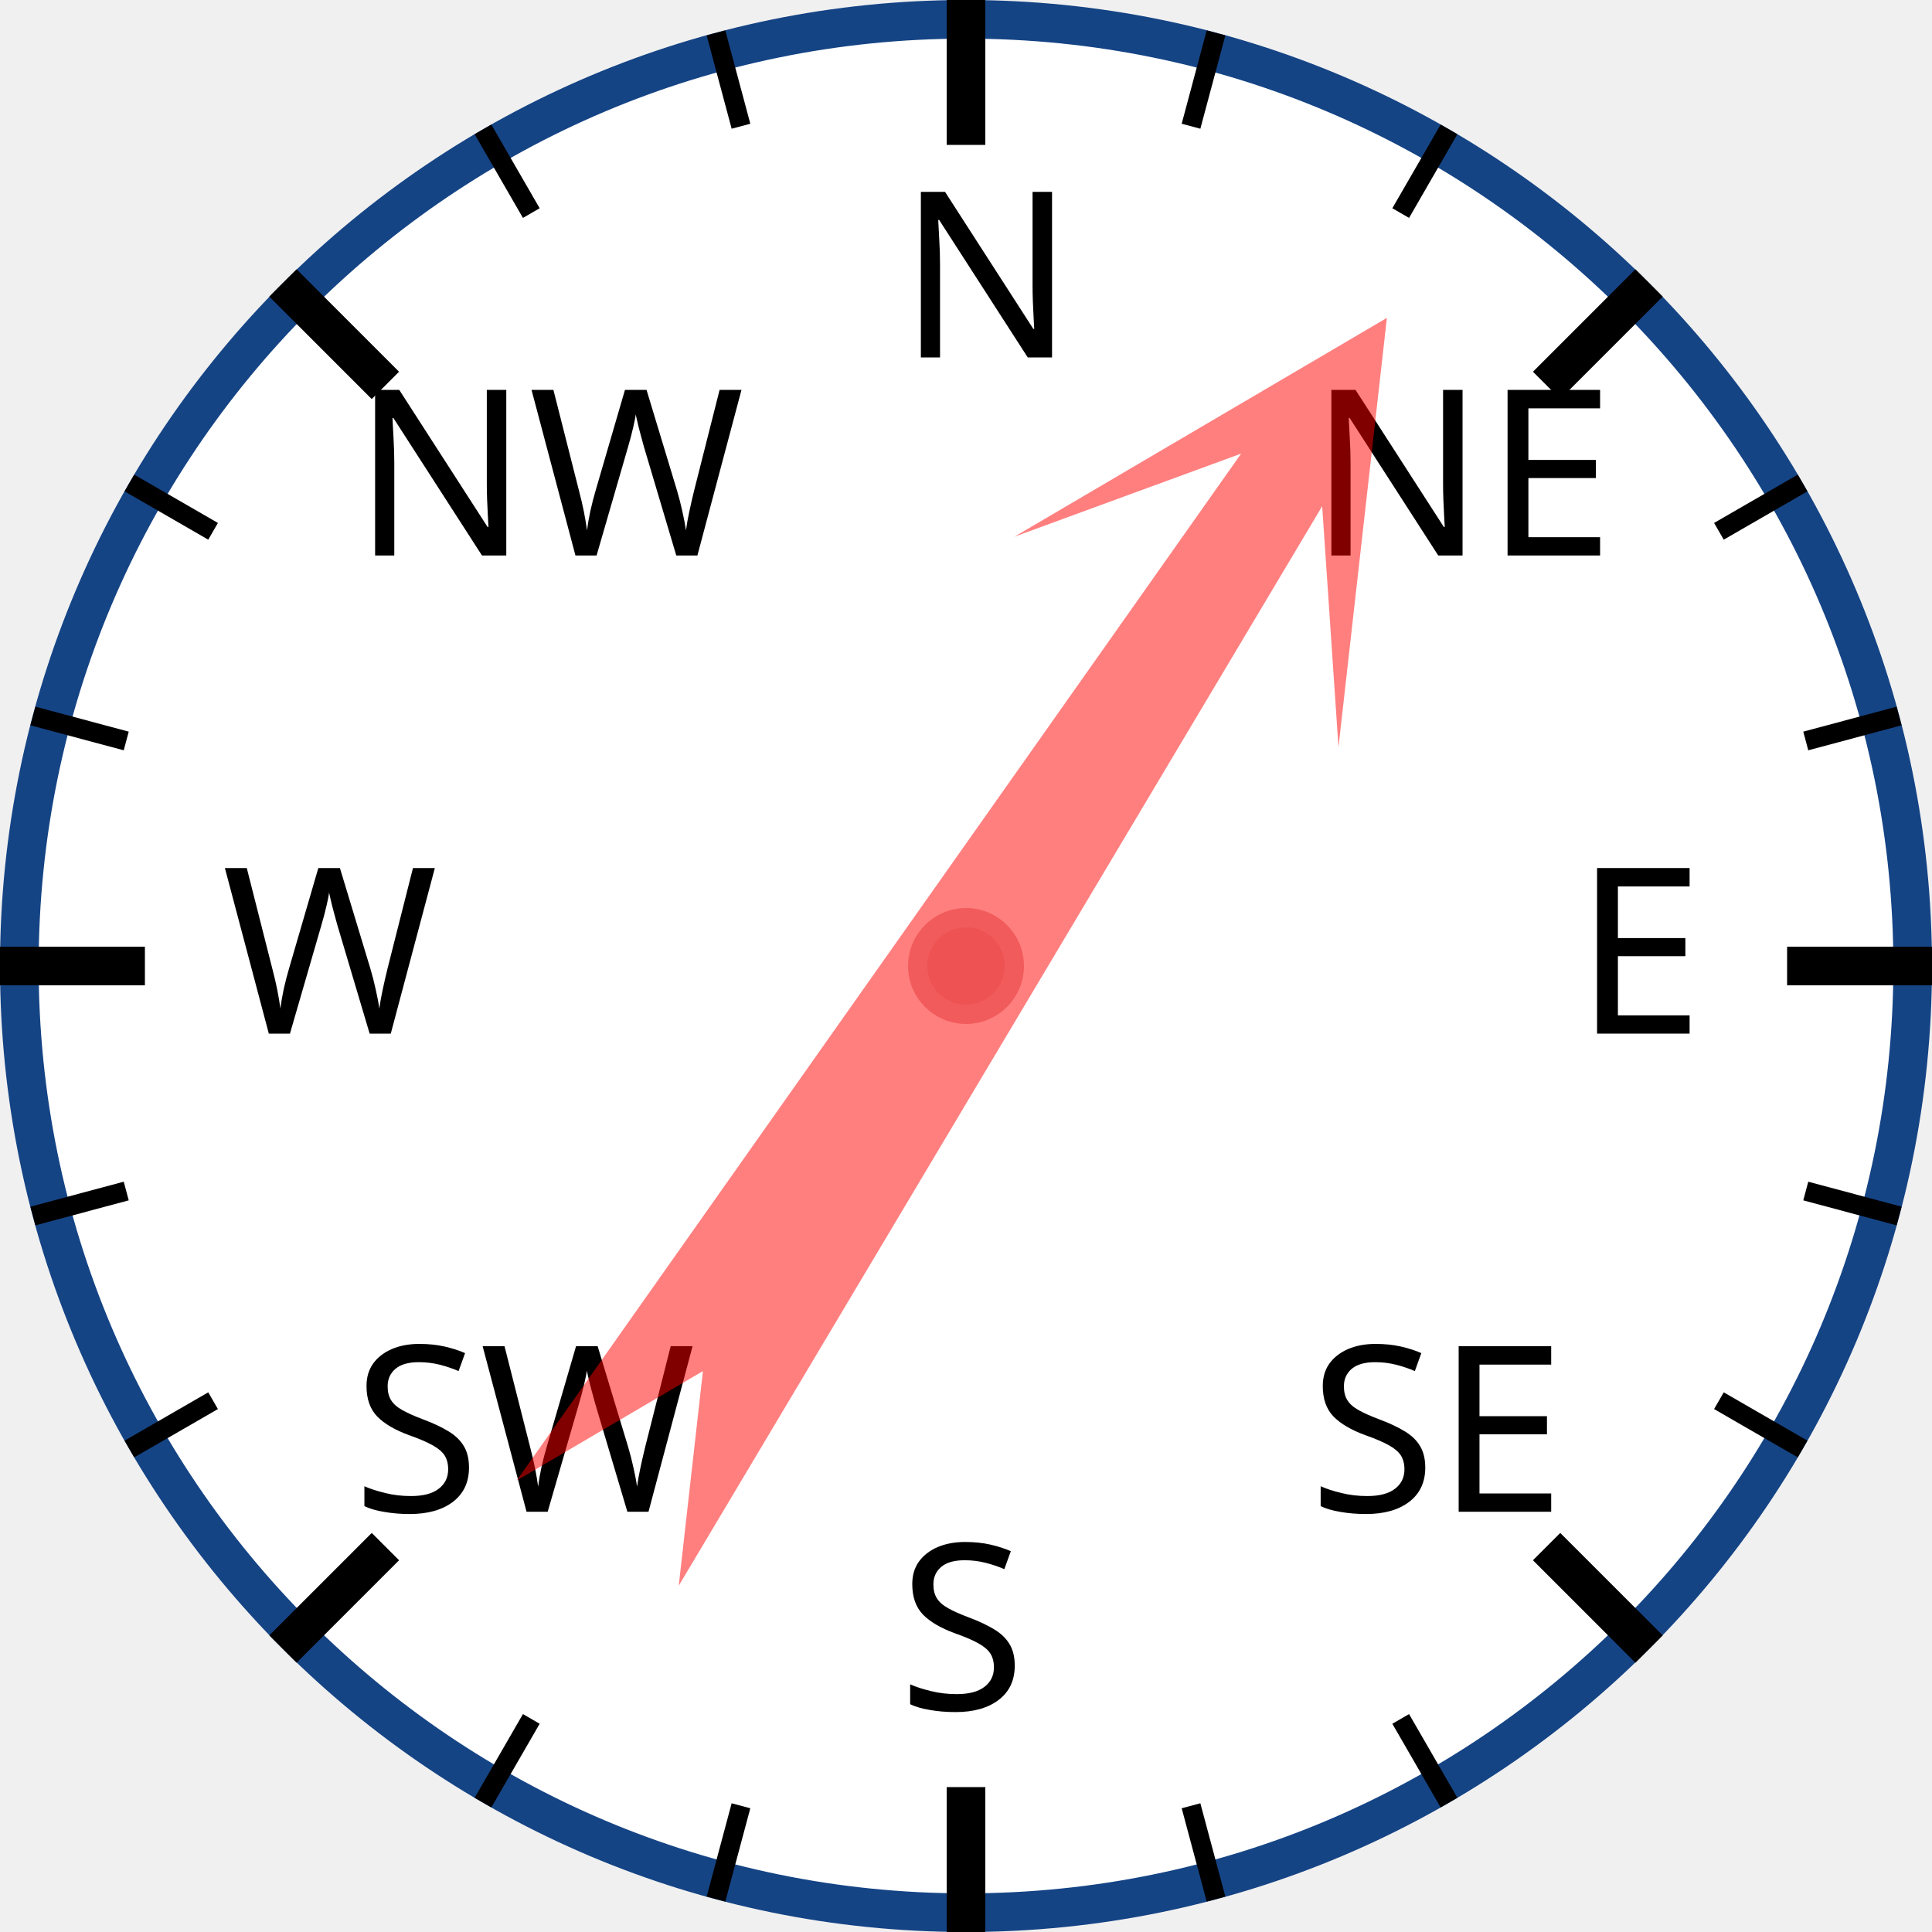
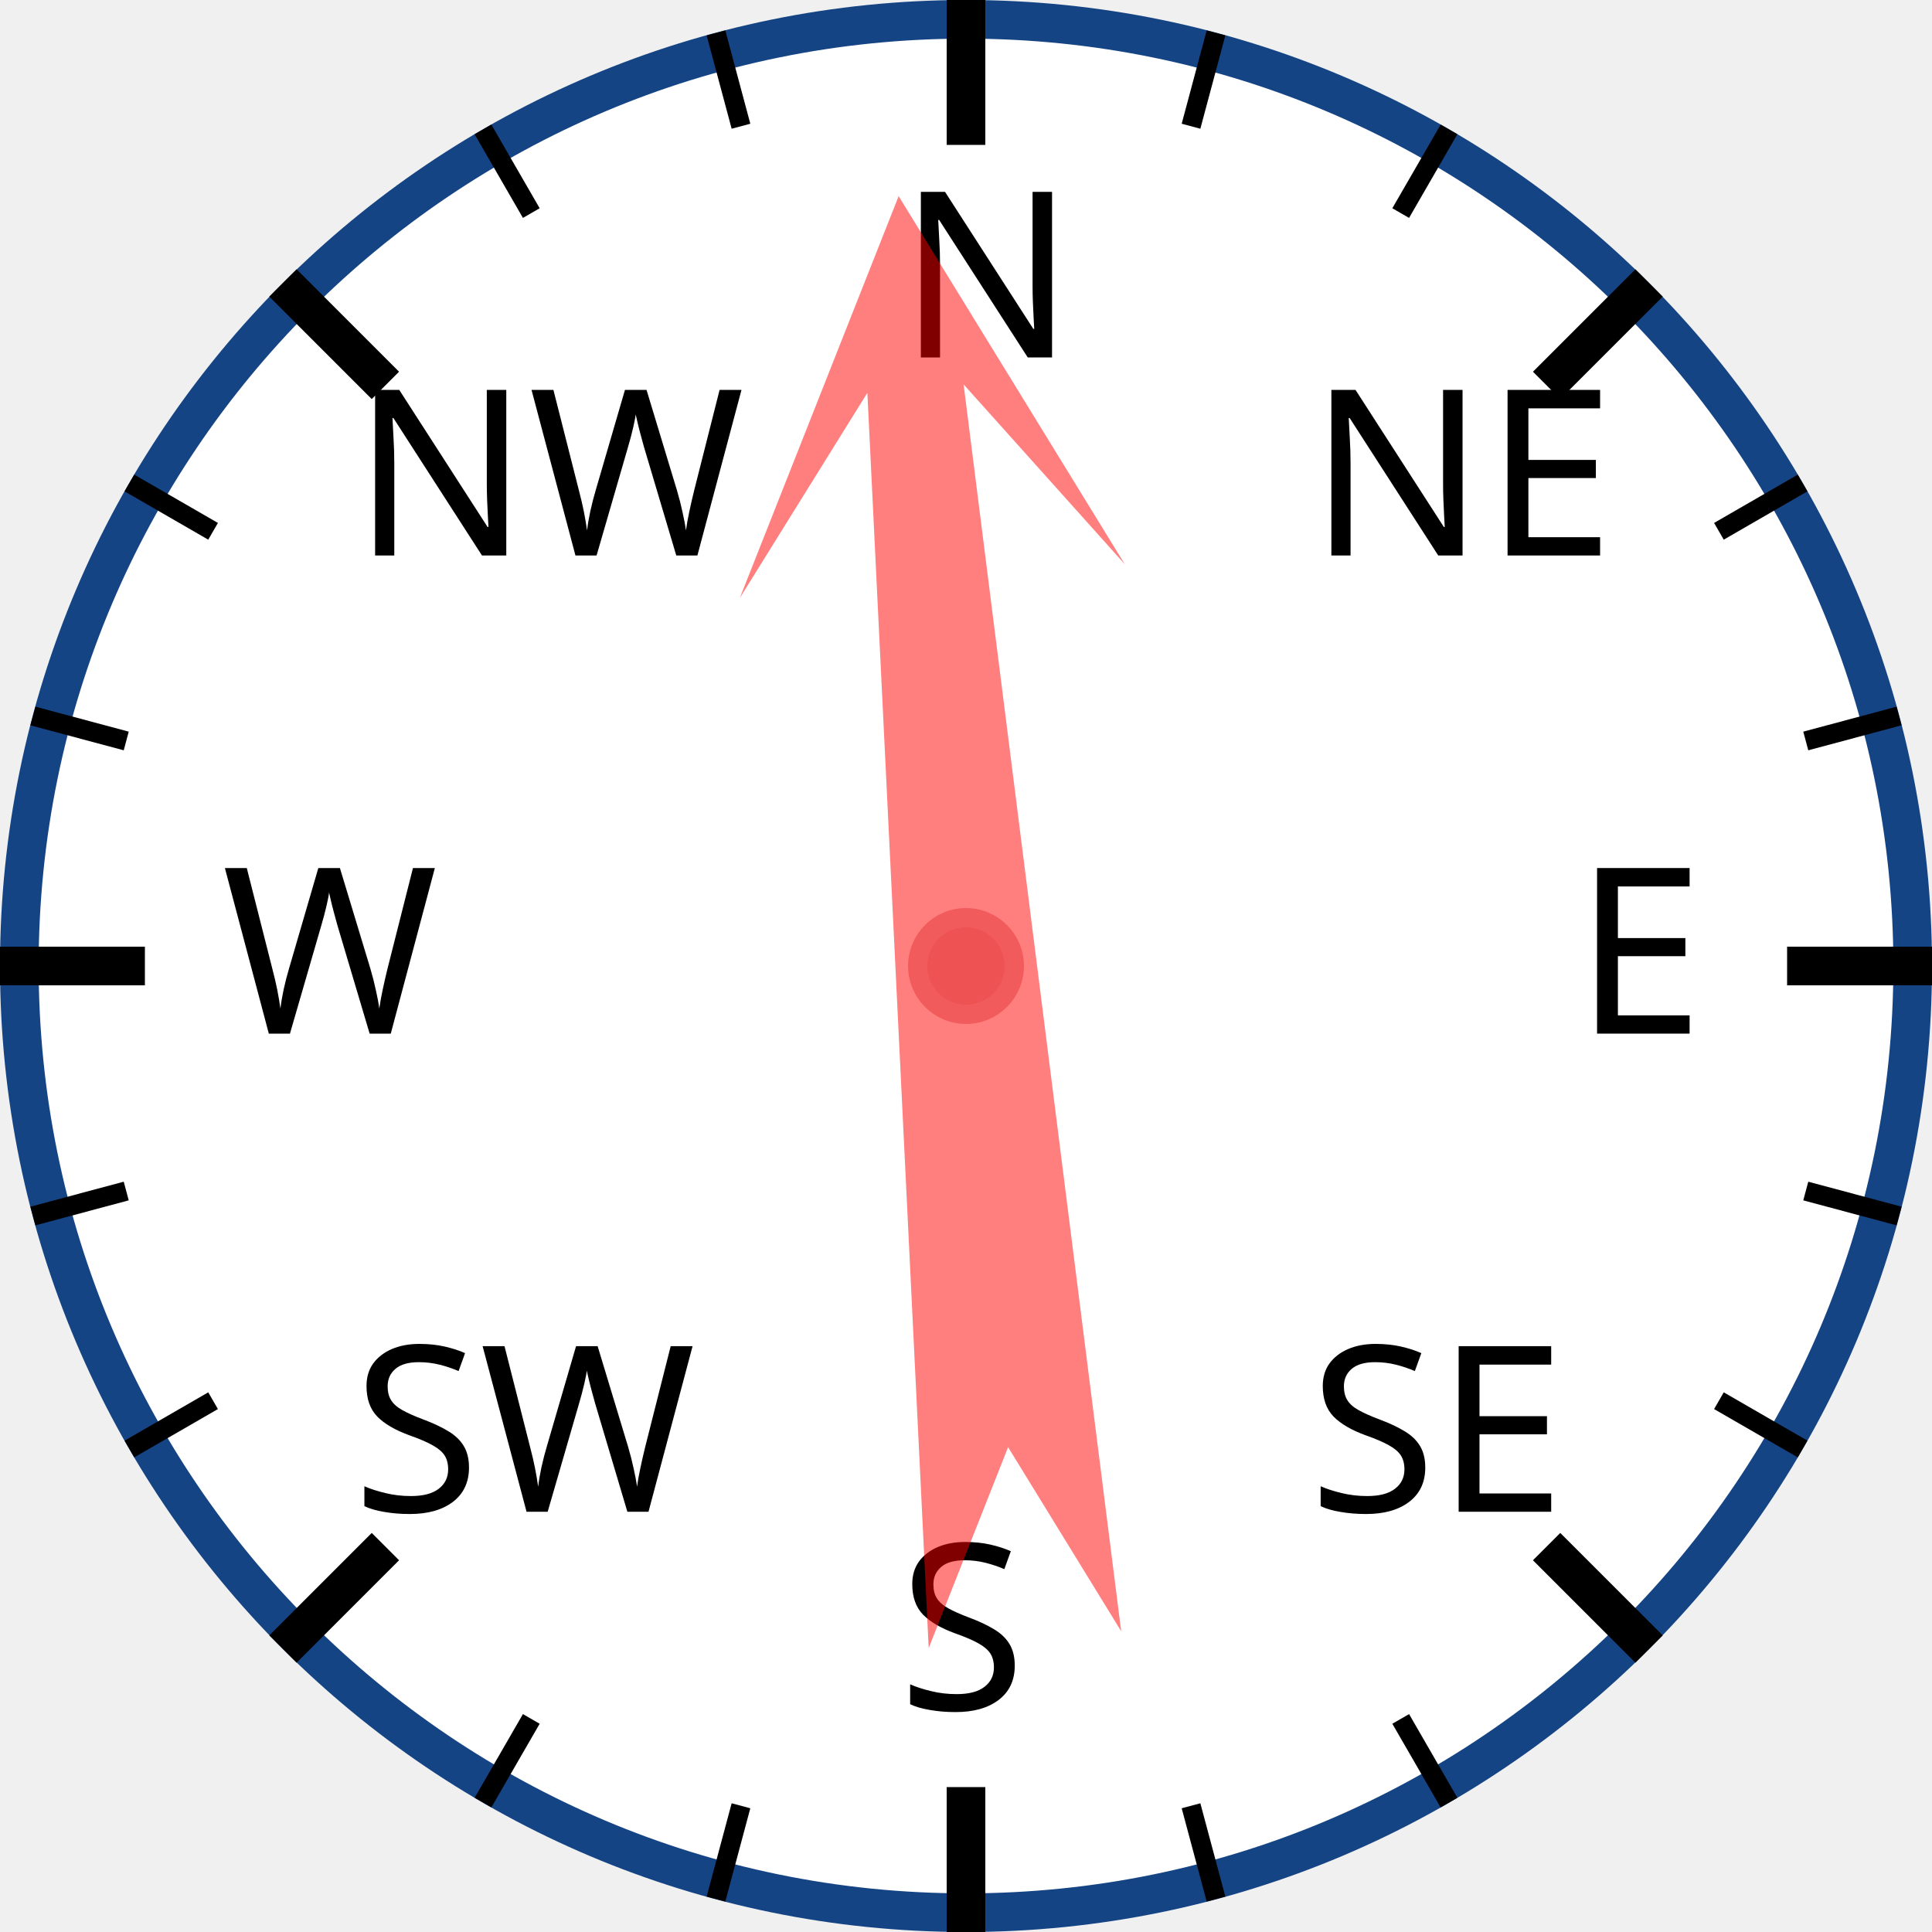
<svg xmlns="http://www.w3.org/2000/svg" width="120px" height="120px" viewBox="0 0 200 200">
  <circle cx="100" cy="100" r="98" style="fill: white; stroke: #154485; stroke-width: 4;" />
  <text x="93.0" y="37.0" style="font-family: sans-serif; font-size: 18pt;">N</text>
  <line x1="100.0" y1="0.0" x2="100.0" y2="15.0" style="stroke: black; stroke-width: 4;" />
  <line x1="74.118" y1="3.407" x2="76.706" y2="13.067" style="stroke: black; stroke-width: 2;" />
  <line x1="50" y1="13.397" x2="55" y2="22.058" style="stroke: black; stroke-width: 2;" />
  <text x="36.503" y="57.503" style="font-family: sans-serif; font-size: 18pt;">NW</text>
  <line x1="29.289" y1="29.289" x2="39.896" y2="39.896" style="stroke: black; stroke-width: 4;" />
  <line x1="13.397" y1="50" x2="22.058" y2="55" style="stroke: black; stroke-width: 2;" />
  <line x1="3.407" y1="74.118" x2="13.067" y2="76.706" style="stroke: black; stroke-width: 2;" />
  <text x="23.0" y="107.0" style="font-family: sans-serif; font-size: 18pt;">W</text>
  <line x1="0.0" y1="100.0" x2="15.0" y2="100.0" style="stroke: black; stroke-width: 4;" />
  <line x1="3.407" y1="125.882" x2="13.067" y2="123.294" style="stroke: black; stroke-width: 2;" />
  <line x1="13.397" y1="150" x2="22.058" y2="145" style="stroke: black; stroke-width: 2;" />
  <text x="36.503" y="156.497" style="font-family: sans-serif; font-size: 18pt;">SW</text>
  <line x1="29.289" y1="170.711" x2="39.896" y2="160.104" style="stroke: black; stroke-width: 4;" />
  <line x1="50" y1="186.603" x2="55" y2="177.942" style="stroke: black; stroke-width: 2;" />
  <line x1="74.118" y1="196.593" x2="76.706" y2="186.933" style="stroke: black; stroke-width: 2;" />
  <text x="93" y="177.0" style="font-family: sans-serif; font-size: 18pt;">S</text>
  <line x1="100" y1="200.0" x2="100" y2="185.0" style="stroke: black; stroke-width: 4;" />
  <line x1="125.882" y1="196.593" x2="123.294" y2="186.933" style="stroke: black; stroke-width: 2;" />
  <line x1="150.0" y1="186.603" x2="145.0" y2="177.942" style="stroke: black; stroke-width: 2;" />
  <text x="135.497" y="156.497" style="font-family: sans-serif; font-size: 18pt;">SE</text>
  <line x1="170.711" y1="170.711" x2="160.104" y2="160.104" style="stroke: black; stroke-width: 4;" />
  <line x1="186.603" y1="150" x2="177.942" y2="145" style="stroke: black; stroke-width: 2;" />
  <line x1="196.593" y1="125.882" x2="186.933" y2="123.294" style="stroke: black; stroke-width: 2;" />
  <text x="163.0" y="107" style="font-family: sans-serif; font-size: 18pt;">E</text>
  <line x1="200.0" y1="100" x2="185.0" y2="100" style="stroke: black; stroke-width: 4;" />
  <line x1="196.593" y1="74.118" x2="186.933" y2="76.706" style="stroke: black; stroke-width: 2;" />
  <line x1="186.603" y1="50" x2="177.942" y2="55" style="stroke: black; stroke-width: 2;" />
  <text x="135.497" y="57.503" style="font-family: sans-serif; font-size: 18pt;">NE</text>
  <line x1="170.711" y1="29.289" x2="160.104" y2="39.896" style="stroke: black; stroke-width: 4;" />
  <line x1="150" y1="13.397" x2="145" y2="22.058" style="stroke: black; stroke-width: 2;" />
  <line x1="125.882" y1="3.407" x2="123.294" y2="13.067" style="stroke: black; stroke-width: 2;" />
-   <polygon points="100 20 120 60 105 40 110 170 100 150 90 170 95 40 80 60" style="fill: red; fill-opacity: 0.5;" transform="rotate(33,100,100)" />
+   <polygon points="100 20 120 60 105 40 110 170 100 150 90 170 95 40 80 60" style="fill: red; fill-opacity: 0.5;" transform="rotate(355,100,100)" />
  <circle cx="100" cy="100" r="5" style="fill: #EE5252; stroke: #F25B5B; stroke-width: 2;" />
</svg>
